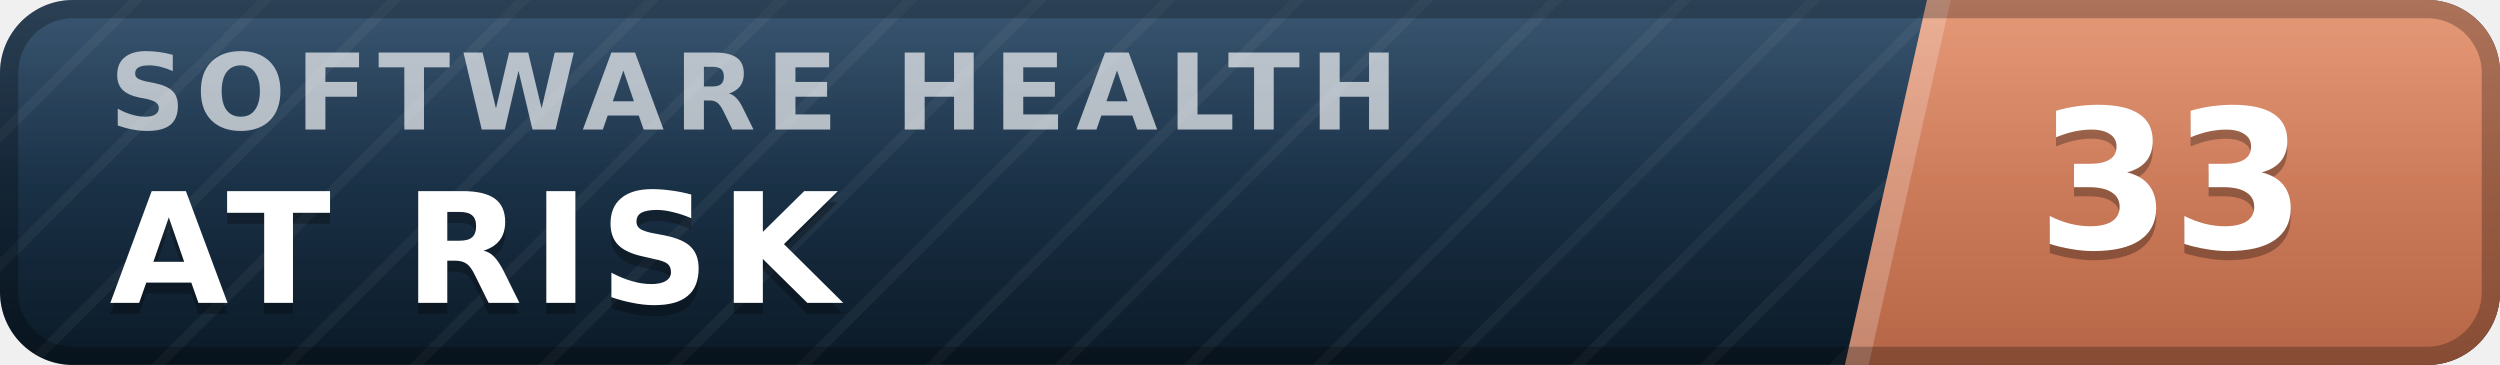
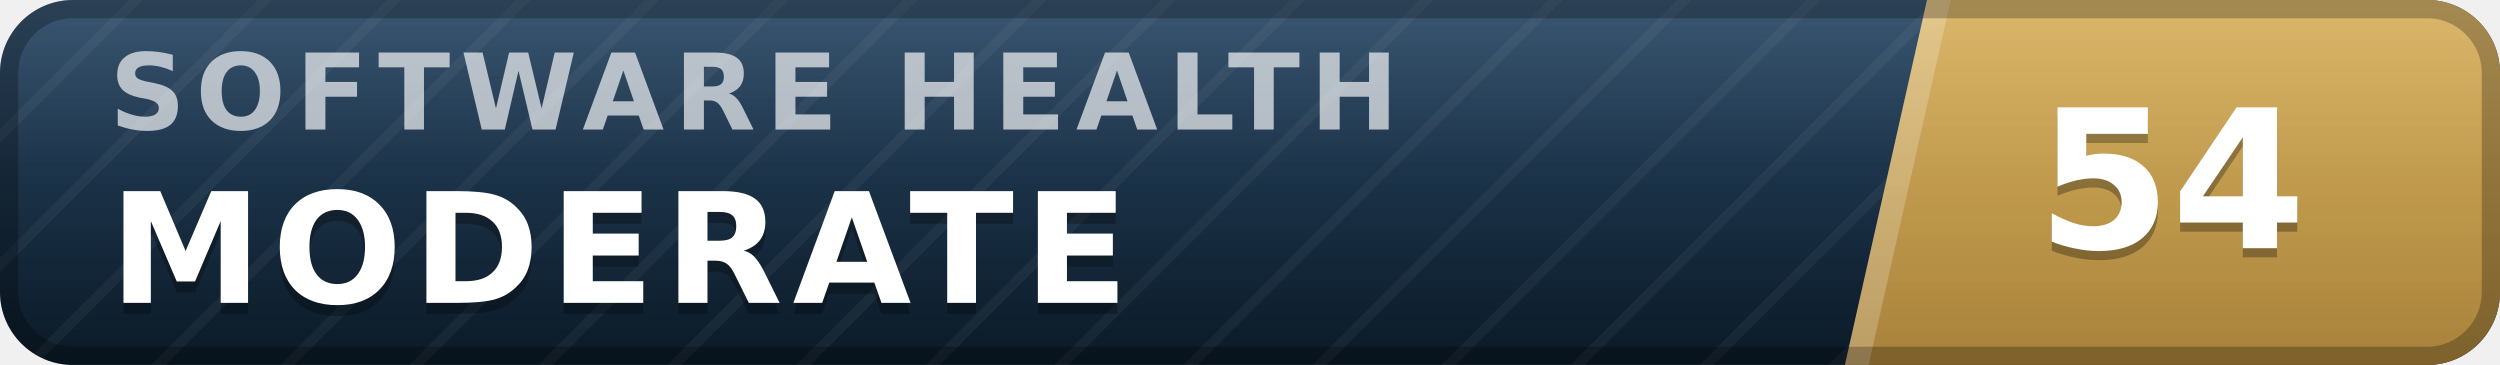
- <svg xmlns="http://www.w3.org/2000/svg" width="137" height="20" viewBox="0 0 137 20" role="img" aria-label="inspect.software software health index 33 of 100, at risk" font-family="Verdana,DejaVu Sans,Geneva,sans-serif">
+ <svg xmlns="http://www.w3.org/2000/svg" width="137" height="20" viewBox="0 0 137 20" role="img" aria-label="inspect.software software health index 54 of 100, moderate" font-family="Verdana,DejaVu Sans,Geneva,sans-serif">
  <defs>
    <linearGradient id="plate" x1="0" y1="0" x2="0" y2="1">
      <stop offset="0" stop-color="#1d3d5c" />
      <stop offset="1" stop-color="#0a1926" />
    </linearGradient>
    <linearGradient id="endplate" x1="0" y1="0" x2="0" y2="1">
-       <stop offset="0" stop-color="#e18a64" />
-       <stop offset="1" stop-color="#b56546" />
+       <stop offset="0" stop-color="#d5ac55" />
+       <stop offset="1" stop-color="#a8823a" />
    </linearGradient>
    <linearGradient id="gloss" x1="0" y1="0" x2="0" y2="1">
      <stop offset="0" stop-color="#fff" stop-opacity=".13" />
      <stop offset=".5" stop-color="#fff" stop-opacity=".03" />
      <stop offset="1" stop-color="#fff" stop-opacity="0" />
    </linearGradient>
    <pattern id="guilloche" width="5" height="5" patternUnits="userSpaceOnUse" patternTransform="rotate(45)">
      <line x1="0" y1="0" x2="0" y2="5" stroke="#fff" stroke-opacity=".045" stroke-width="1.1" />
    </pattern>
    <clipPath id="rounded">
      <rect width="137" height="20" rx="4" />
    </clipPath>
  </defs>
  <g clip-path="url(#rounded)">
    <rect width="137" height="20" fill="url(#plate)" />
    <rect width="137" height="20" fill="url(#guilloche)" />
    <polygon points="105.6,0 137,0 137,20 101.1,20" fill="url(#endplate)" />
    <polygon points="105.6,0 106.9,0 102.4,20 101.1,20" fill="#fff" fill-opacity=".22" />
    <text x="6.0" y="7.1" font-size="5.8" letter-spacing="0.55" fill="#fff" fill-opacity=".66" font-weight="bold" textLength="76.3" lengthAdjust="spacing">SOFTWARE HEALTH</text>
-     <text x="6.0" y="17.2" font-size="8.4" fill="#000" fill-opacity=".3" font-weight="bold" letter-spacing="0.55" textLength="43.3" lengthAdjust="spacing">AT RISK</text>
-     <text x="6.0" y="16.6" font-size="8.4" fill="#fff" font-weight="bold" letter-spacing="0.55" textLength="43.3" lengthAdjust="spacing">AT RISK</text>
-     <text x="119.0" y="14.1" font-size="10.6" fill="#000" fill-opacity=".3" font-weight="bold" text-anchor="middle">33</text>
-     <text x="119.0" y="13.6" font-size="10.6" fill="#fff" font-weight="bold" text-anchor="middle">33</text>
+     <text x="6.0" y="17.2" font-size="8.4" fill="#000" fill-opacity=".3" font-weight="bold" letter-spacing="0.55" textLength="59.5" lengthAdjust="spacing">MODERATE</text>
+     <text x="6.0" y="16.6" font-size="8.4" fill="#fff" font-weight="bold" letter-spacing="0.55" textLength="59.5" lengthAdjust="spacing">MODERATE</text>
+     <text x="119.0" y="14.1" font-size="10.6" fill="#000" fill-opacity=".3" font-weight="bold" text-anchor="middle">54</text>
+     <text x="119.0" y="13.6" font-size="10.6" fill="#fff" font-weight="bold" text-anchor="middle">54</text>
    <rect width="137" height="20" fill="url(#gloss)" />
  </g>
  <rect x=".5" y=".5" width="136" height="19" rx="3.5" fill="none" stroke="#000" stroke-opacity=".25" />
</svg>
